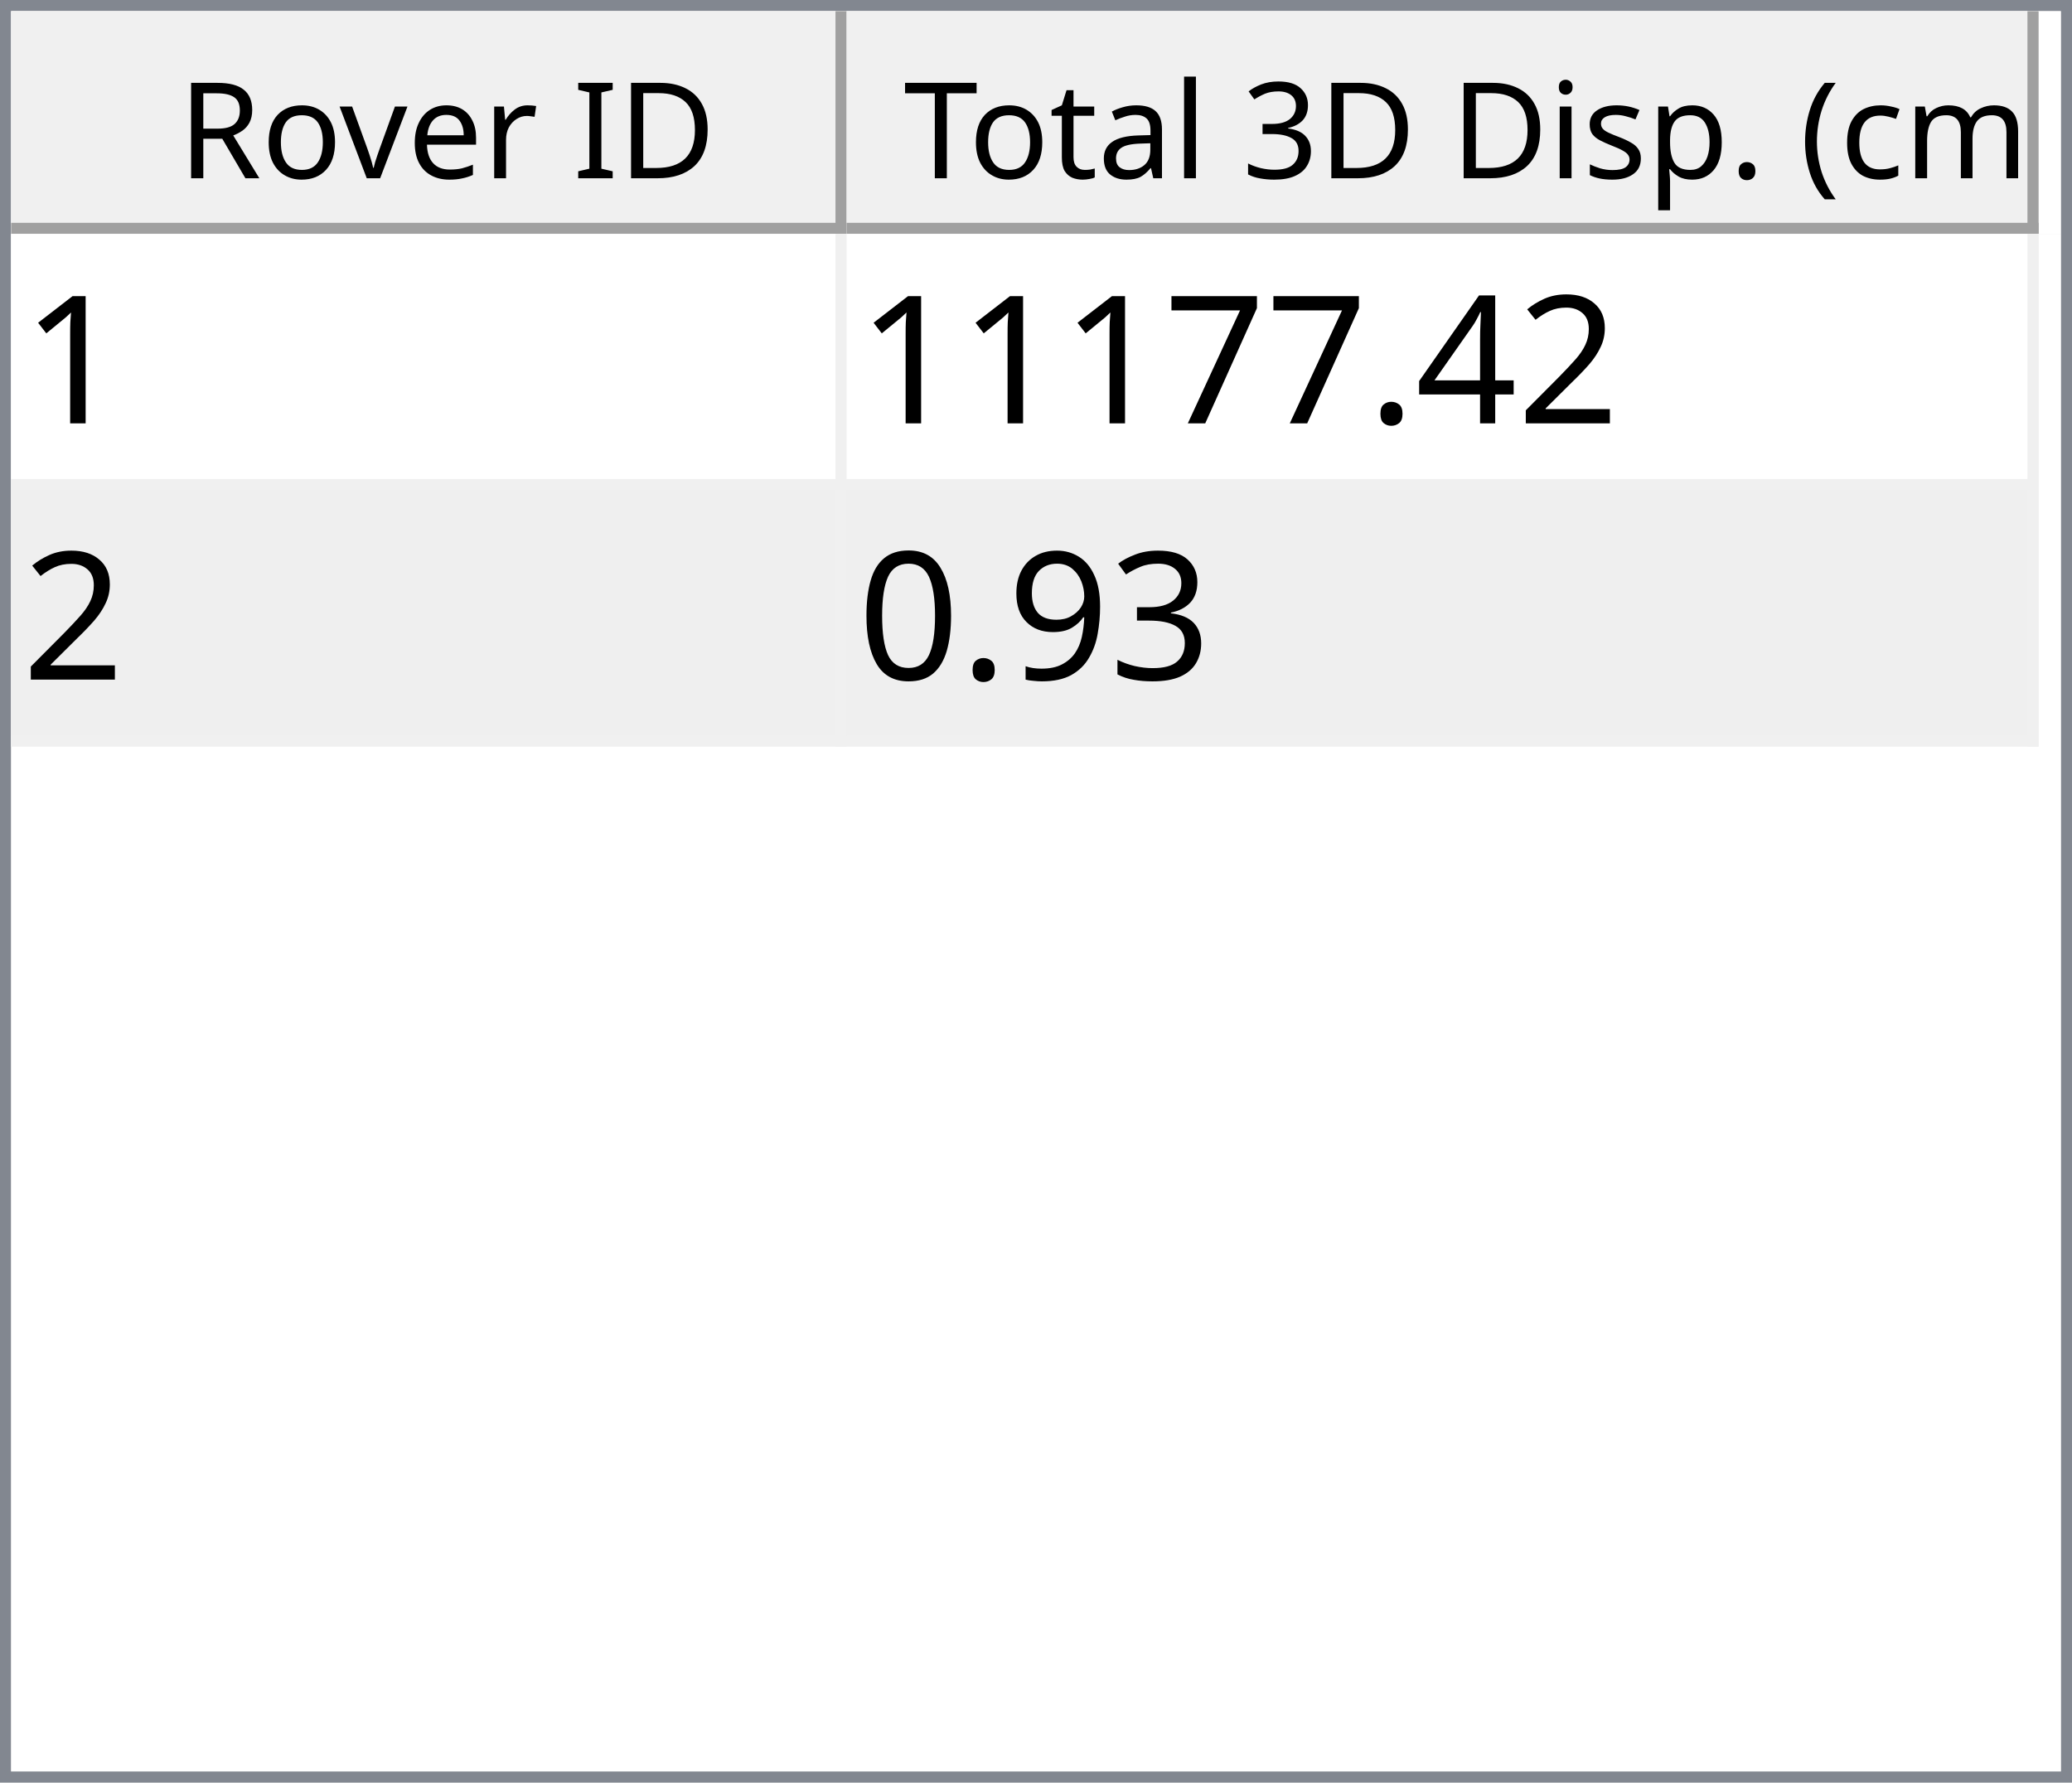
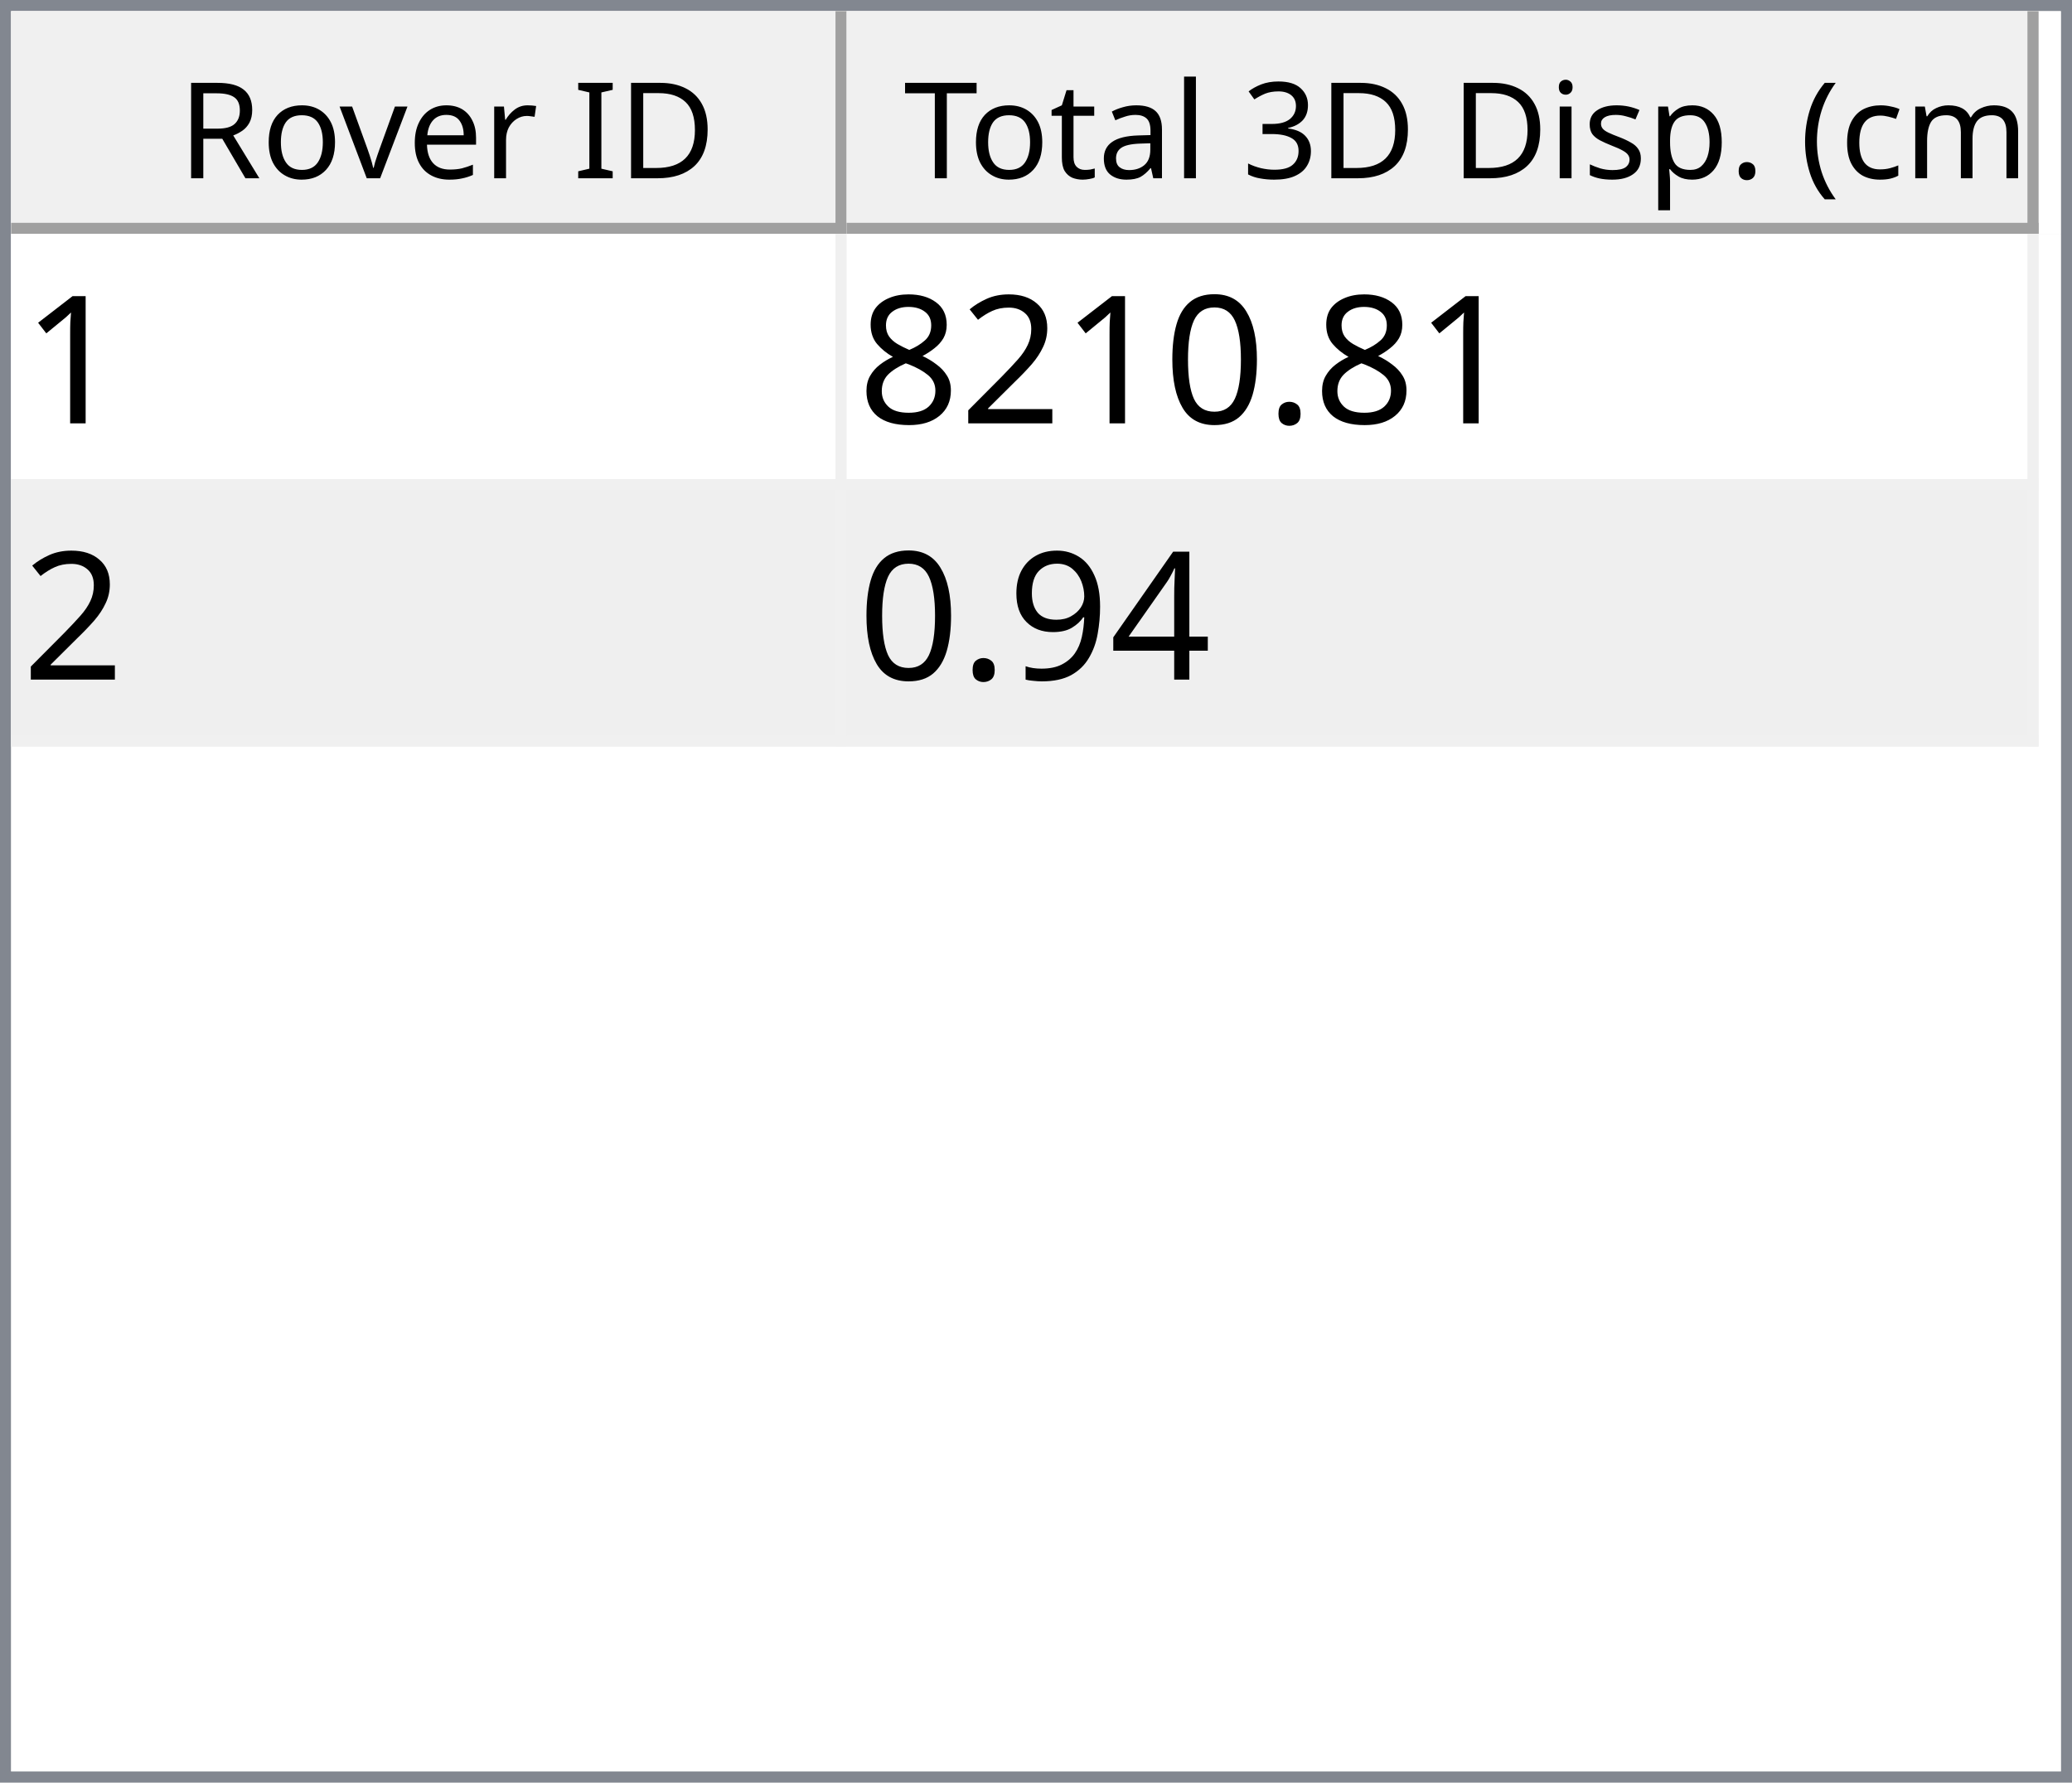
<svg xmlns="http://www.w3.org/2000/svg" style="fill-opacity:1; color-rendering:auto; color-interpolation:auto; text-rendering:auto; stroke:black; stroke-linecap:square; stroke-miterlimit:10; shape-rendering:auto; stroke-opacity:1; fill:black; stroke-dasharray:none; font-weight:normal; stroke-width:1; font-family:'Dialog'; font-style:normal; stroke-linejoin:miter; font-size:12px; stroke-dashoffset:0; image-rendering:auto;" width="186" height="160">
  <defs id="genericDefs" />
  <g>
    <defs id="defs1">
      <clipPath clipPathUnits="userSpaceOnUse" id="clipPath1">
        <path d="M0 0 L186 0 L186 160 L0 160 L0 0 Z" />
      </clipPath>
      <clipPath clipPathUnits="userSpaceOnUse" id="clipPath2">
        <path d="M0 0 L0 160 L186 160 L186 0 Z" />
      </clipPath>
      <clipPath clipPathUnits="userSpaceOnUse" id="clipPath3">
        <path d="M0 0 L0 20 L184 20 L184 0 Z" />
      </clipPath>
      <clipPath clipPathUnits="userSpaceOnUse" id="clipPath4">
        <path d="M0 0 L0 20 L75 20 L75 0 Z" />
      </clipPath>
      <clipPath clipPathUnits="userSpaceOnUse" id="clipPath5">
        <path d="M1 1 L1 19 L74 19 L74 1 Z" />
      </clipPath>
      <clipPath clipPathUnits="userSpaceOnUse" id="clipPath6">
        <path d="M0 0 L0 18 L73 18 L73 0 Z" />
      </clipPath>
      <clipPath clipPathUnits="userSpaceOnUse" id="clipPath7">
        <path d="M-0.5 -0.5 L-0.5 19.5 L74.5 19.5 L74.5 -0.5 Z" />
      </clipPath>
      <clipPath clipPathUnits="userSpaceOnUse" id="clipPath8">
        <path d="M0 0 L0 20 L107 20 L107 0 Z" />
      </clipPath>
      <clipPath clipPathUnits="userSpaceOnUse" id="clipPath9">
        <path d="M1 1 L1 19 L106 19 L106 1 Z" />
      </clipPath>
      <clipPath clipPathUnits="userSpaceOnUse" id="clipPath10">
        <path d="M0 0 L0 18 L105 18 L105 0 Z" />
      </clipPath>
      <clipPath clipPathUnits="userSpaceOnUse" id="clipPath11">
        <path d="M-0.5 -0.5 L-0.5 19.5 L106.5 19.5 L106.5 -0.5 Z" />
      </clipPath>
      <clipPath clipPathUnits="userSpaceOnUse" id="clipPath12">
        <path d="M0 0 L0 138 L184 138 L184 0 Z" />
      </clipPath>
      <clipPath clipPathUnits="userSpaceOnUse" id="clipPath13">
        <path d="M0 0 L0 46 L182 46 L182 0 Z" />
      </clipPath>
      <clipPath clipPathUnits="userSpaceOnUse" id="clipPath14">
        <path d="M-0.5 -0.5 L-0.5 45.5 L181.5 45.5 L181.5 -0.5 Z" />
      </clipPath>
      <clipPath clipPathUnits="userSpaceOnUse" id="clipPath15">
        <path d="M0 0 L0 22 L74 22 L74 0 Z" />
      </clipPath>
      <clipPath clipPathUnits="userSpaceOnUse" id="clipPath16">
        <path d="M0 0 L0 22 L106 22 L106 0 Z" />
      </clipPath>
      <font horiz-adv-x="64.551" id="font1">
        <font-face ascent="107.91" descent="25.098" units-per-em="100" style="font-style:normal; font-family:Segoe UI; font-weight:normal;" />
        <missing-glyph horiz-adv-x="64.551" d="M8.109 0 L8.109 68.266 L56.453 68.266 L56.453 0 L8.109 0 ZM15.328 7.234 L49.219 7.234 L49.219 61.031 L15.328 61.031 L15.328 7.234 Z" />
        <glyph unicode="D" horiz-adv-x="70.117" d="M9.188 0 L9.188 70.016 L28.516 70.016 Q65.531 70.016 65.531 35.891 Q65.531 19.672 55.25 9.836 Q44.969 0 27.734 0 L9.188 0 ZM17.391 62.594 L17.391 7.422 L27.828 7.422 Q41.609 7.422 49.273 14.797 Q56.938 22.172 56.938 35.688 Q56.938 62.594 28.328 62.594 L17.391 62.594 Z" />
        <glyph unicode="I" horiz-adv-x="26.611" d="M17.391 0 L9.188 0 L9.188 70.016 L17.391 70.016 L17.391 0 Z" />
        <glyph unicode=" " horiz-adv-x="27.393" d="" />
        <glyph unicode="r" horiz-adv-x="34.766" d="M34.188 41.891 Q32.078 43.5 28.125 43.5 Q23 43.5 19.555 38.672 Q16.109 33.844 16.109 25.484 L16.109 0 L8.109 0 L8.109 50 L16.109 50 L16.109 39.703 L16.312 39.703 Q18.016 44.969 21.531 47.922 Q25.047 50.875 29.391 50.875 Q32.516 50.875 34.188 50.203 L34.188 41.891 Z" />
        <glyph unicode="e" horiz-adv-x="52.295" d="M48.297 23 L12.984 23 Q13.188 14.656 17.484 10.109 Q21.781 5.562 29.297 5.562 Q37.75 5.562 44.828 11.141 L44.828 3.609 Q38.234 -1.172 27.391 -1.172 Q16.797 -1.172 10.742 5.641 Q4.688 12.453 4.688 24.812 Q4.688 36.469 11.305 43.82 Q17.922 51.172 27.734 51.172 Q37.547 51.172 42.922 44.828 Q48.297 38.484 48.297 27.203 L48.297 23 ZM40.094 29.781 Q40.047 36.719 36.75 40.578 Q33.453 44.438 27.594 44.438 Q21.922 44.438 17.969 40.383 Q14.016 36.328 13.094 29.781 L40.094 29.781 Z" />
        <glyph unicode="v" horiz-adv-x="47.9" d="M47.406 50 L27.484 0 L19.625 0 L0.688 50 L9.469 50 L22.172 13.672 Q23.578 9.672 23.922 6.688 L24.125 6.688 Q24.609 10.453 25.688 13.484 L38.969 50 L47.406 50 Z" />
        <glyph unicode="o" horiz-adv-x="58.594" d="M29 -1.172 Q17.922 -1.172 11.305 5.836 Q4.688 12.844 4.688 24.422 Q4.688 37.016 11.57 44.094 Q18.453 51.172 30.172 51.172 Q41.359 51.172 47.633 44.289 Q53.906 37.406 53.906 25.203 Q53.906 13.234 47.141 6.031 Q40.375 -1.172 29 -1.172 ZM29.594 44.438 Q21.875 44.438 17.383 39.188 Q12.891 33.938 12.891 24.703 Q12.891 15.828 17.43 10.695 Q21.969 5.562 29.594 5.562 Q37.359 5.562 41.531 10.594 Q45.703 15.625 45.703 24.906 Q45.703 34.281 41.531 39.359 Q37.359 44.438 29.594 44.438 Z" />
        <glyph unicode="R" horiz-adv-x="59.814" d="M59.375 0 L49.609 0 L37.891 19.625 Q36.281 22.359 34.766 24.289 Q33.25 26.219 31.664 27.438 Q30.078 28.656 28.25 29.219 Q26.422 29.781 24.125 29.781 L17.391 29.781 L17.391 0 L9.188 0 L9.188 70.016 L30.078 70.016 Q34.672 70.016 38.555 68.867 Q42.438 67.719 45.289 65.375 Q48.141 63.031 49.758 59.547 Q51.375 56.062 51.375 51.375 Q51.375 47.703 50.273 44.656 Q49.172 41.609 47.148 39.211 Q45.125 36.812 42.266 35.133 Q39.406 33.453 35.844 32.516 L35.844 32.328 Q37.594 31.547 38.891 30.547 Q40.188 29.547 41.359 28.18 Q42.531 26.812 43.68 25.078 Q44.828 23.344 46.234 21.047 L59.375 0 ZM17.391 62.594 L17.391 37.203 L28.516 37.203 Q31.594 37.203 34.203 38.133 Q36.812 39.062 38.719 40.797 Q40.625 42.531 41.703 45.047 Q42.781 47.562 42.781 50.688 Q42.781 56.297 39.141 59.445 Q35.5 62.594 28.609 62.594 L17.391 62.594 Z" />
        <glyph unicode=")" horiz-adv-x="30.176" d="M8.297 -15.922 L1.172 -15.922 Q16.406 2.344 16.406 26.812 Q16.406 51.469 1.078 70.016 L8.297 70.016 Q23.531 52.156 23.531 26.703 Q23.531 1.375 8.297 -15.922 Z" />
        <glyph unicode="m" horiz-adv-x="86.133" d="M79.109 0 L71.094 0 L71.094 28.719 Q71.094 37.016 68.531 40.727 Q65.969 44.438 59.906 44.438 Q54.781 44.438 51.195 39.75 Q47.609 35.062 47.609 28.516 L47.609 0 L39.594 0 L39.594 29.688 Q39.594 44.438 28.219 44.438 Q22.953 44.438 19.531 40.016 Q16.109 35.594 16.109 28.516 L16.109 0 L8.109 0 L8.109 50 L16.109 50 L16.109 42.094 L16.312 42.094 Q21.625 51.172 31.844 51.172 Q36.969 51.172 40.773 48.312 Q44.578 45.453 46 40.828 Q51.562 51.172 62.594 51.172 Q79.109 51.172 79.109 30.812 L79.109 0 Z" />
        <glyph unicode="c" horiz-adv-x="46.191" d="M42.188 2.297 Q36.422 -1.172 28.516 -1.172 Q17.828 -1.172 11.258 5.789 Q4.688 12.75 4.688 23.828 Q4.688 36.188 11.766 43.68 Q18.844 51.172 30.672 51.172 Q37.25 51.172 42.281 48.734 L42.281 40.531 Q36.719 44.438 30.375 44.438 Q22.703 44.438 17.797 38.945 Q12.891 33.453 12.891 24.516 Q12.891 15.719 17.508 10.641 Q22.125 5.562 29.891 5.562 Q36.422 5.562 42.188 9.906 L42.188 2.297 Z" />
        <glyph unicode="(" horiz-adv-x="30.176" d="M29.109 -15.922 L21.969 -15.922 Q6.844 1.375 6.844 26.703 Q6.844 52.156 21.969 70.016 L29.203 70.016 Q13.875 51.469 13.875 26.812 Q13.875 2.344 29.109 -15.922 Z" />
        <glyph unicode="." horiz-adv-x="21.68" d="M10.891 -1.078 Q8.641 -1.078 7.055 0.539 Q5.469 2.156 5.469 4.391 Q5.469 6.641 7.055 8.273 Q8.641 9.906 10.891 9.906 Q13.188 9.906 14.797 8.273 Q16.406 6.641 16.406 4.391 Q16.406 2.156 14.797 0.539 Q13.188 -1.078 10.891 -1.078 Z" />
        <glyph unicode="p" horiz-adv-x="58.789" d="M16.312 7.234 L16.109 7.234 L16.109 -23 L8.109 -23 L8.109 50 L16.109 50 L16.109 41.219 L16.312 41.219 Q22.219 51.172 33.594 51.172 Q43.266 51.172 48.688 44.461 Q54.109 37.75 54.109 26.469 Q54.109 13.922 48 6.375 Q41.891 -1.172 31.297 -1.172 Q21.578 -1.172 16.312 7.234 ZM16.109 27.391 L16.109 20.406 Q16.109 14.203 20.141 9.883 Q24.172 5.562 30.375 5.562 Q37.641 5.562 41.773 11.133 Q45.906 16.703 45.906 26.609 Q45.906 34.969 42.047 39.703 Q38.188 44.438 31.594 44.438 Q24.609 44.438 20.359 39.578 Q16.109 34.719 16.109 27.391 Z" />
        <glyph unicode="s" horiz-adv-x="42.432" d="M5.078 1.812 L5.078 10.406 Q11.625 5.562 19.484 5.562 Q30.031 5.562 30.031 12.594 Q30.031 14.594 29.125 15.992 Q28.219 17.391 26.68 18.461 Q25.141 19.531 23.07 20.383 Q21 21.234 18.609 22.172 Q15.281 23.484 12.766 24.828 Q10.25 26.172 8.57 27.859 Q6.891 29.547 6.031 31.695 Q5.172 33.844 5.172 36.719 Q5.172 40.234 6.789 42.945 Q8.406 45.656 11.086 47.484 Q13.766 49.312 17.211 50.242 Q20.656 51.172 24.312 51.172 Q30.812 51.172 35.938 48.922 L35.938 40.828 Q30.422 44.438 23.25 44.438 Q21 44.438 19.195 43.922 Q17.391 43.406 16.094 42.477 Q14.797 41.547 14.086 40.258 Q13.375 38.969 13.375 37.406 Q13.375 35.453 14.086 34.133 Q14.797 32.812 16.164 31.789 Q17.531 30.766 19.484 29.938 Q21.438 29.109 23.922 28.125 Q27.25 26.859 29.883 25.516 Q32.516 24.172 34.375 22.484 Q36.234 20.797 37.234 18.602 Q38.234 16.406 38.234 13.375 Q38.234 9.672 36.602 6.938 Q34.969 4.203 32.234 2.398 Q29.5 0.594 25.93 -0.289 Q22.359 -1.172 18.453 -1.172 Q10.75 -1.172 5.078 1.812 Z" />
        <glyph unicode="i" horiz-adv-x="24.219" d="M12.203 62.703 Q10.062 62.703 8.547 64.164 Q7.031 65.625 7.031 67.875 Q7.031 70.125 8.547 71.609 Q10.062 73.094 12.203 73.094 Q14.406 73.094 15.945 71.609 Q17.484 70.125 17.484 67.875 Q17.484 65.719 15.945 64.211 Q14.406 62.703 12.203 62.703 ZM16.109 0 L8.109 0 L8.109 50 L16.109 50 L16.109 0 Z" />
        <glyph unicode="3" horiz-adv-x="53.906" d="M46.531 19.828 Q46.531 15.094 44.75 11.211 Q42.969 7.328 39.719 4.57 Q36.469 1.812 31.93 0.297 Q27.391 -1.219 21.922 -1.219 Q11.922 -1.219 6 2.594 L6 11.188 Q13.094 5.609 22.219 5.609 Q25.875 5.609 28.828 6.539 Q31.781 7.469 33.906 9.227 Q36.031 10.984 37.18 13.477 Q38.328 15.969 38.328 19.094 Q38.328 32.812 18.797 32.812 L12.984 32.812 L12.984 39.594 L18.5 39.594 Q35.797 39.594 35.797 52.484 Q35.797 64.406 22.609 64.406 Q15.188 64.406 8.688 59.422 L8.688 67.188 Q15.375 71.188 24.609 71.188 Q29 71.188 32.57 69.969 Q36.141 68.75 38.68 66.555 Q41.219 64.359 42.609 61.281 Q44 58.203 44 54.5 Q44 40.672 30.031 36.719 L30.031 36.531 Q33.594 36.141 36.625 34.797 Q39.656 33.453 41.852 31.305 Q44.047 29.156 45.289 26.25 Q46.531 23.344 46.531 19.828 Z" />
        <glyph unicode="l" horiz-adv-x="24.219" d="M16.109 0 L8.109 0 L8.109 74.031 L16.109 74.031 L16.109 0 Z" />
        <glyph unicode="a" horiz-adv-x="50.879" d="M43.891 0 L35.891 0 L35.891 7.812 L35.688 7.812 Q30.469 -1.172 20.312 -1.172 Q12.844 -1.172 8.617 2.781 Q4.391 6.734 4.391 13.281 Q4.391 27.297 20.906 29.594 L35.891 31.688 Q35.891 44.438 25.594 44.438 Q16.547 44.438 9.281 38.281 L9.281 46.484 Q16.656 51.172 26.266 51.172 Q43.891 51.172 43.891 32.516 L43.891 0 ZM35.891 25.297 L23.828 23.641 Q18.266 22.859 15.43 20.875 Q12.594 18.891 12.594 13.875 Q12.594 10.203 15.211 7.883 Q17.828 5.562 22.172 5.562 Q28.125 5.562 32.008 9.742 Q35.891 13.922 35.891 20.312 L35.891 25.297 Z" />
        <glyph unicode="t" horiz-adv-x="33.887" d="M31.297 0.484 Q28.469 -1.078 23.828 -1.078 Q10.688 -1.078 10.688 13.578 L10.688 43.172 L2.094 43.172 L2.094 50 L10.688 50 L10.688 62.203 L18.703 64.797 L18.703 50 L31.297 50 L31.297 43.172 L18.703 43.172 L18.703 14.984 Q18.703 9.969 20.414 7.82 Q22.125 5.672 26.078 5.672 Q29.109 5.672 31.297 7.328 L31.297 0.484 Z" />
        <glyph unicode="T" horiz-adv-x="52.393" d="M50.594 62.594 L30.375 62.594 L30.375 0 L22.172 0 L22.172 62.594 L2 62.594 L2 70.016 L50.594 70.016 L50.594 62.594 Z" />
      </font>
      <font horiz-adv-x="75.0" id="font2">
        <font-face ascent="100.537" descent="21.973" units-per-em="100" style="font-style:normal; font-family:sans-serif; font-weight:normal;" />
        <missing-glyph horiz-adv-x="75.0" d="M12.5 0 L12.5 62.5 L62.5 62.5 L62.5 0 L12.5 0 ZM14.062 1.562 L60.938 1.562 L60.938 60.938 L14.062 60.938 L14.062 1.562 Z" />
        <glyph unicode="1" horiz-adv-x="55.615" d="M37.25 0 L28.469 0 L28.469 56 Q25.297 52.984 20.141 49.953 Q14.984 46.922 10.891 45.406 L10.891 53.906 Q18.266 57.375 23.781 62.305 Q29.297 67.234 31.594 71.875 L37.25 71.875 L37.25 0 Z" />
+         <glyph unicode="." horiz-adv-x="27.783" d="M9.078 0 L9.078 10.016 L19.094 10.016 L19.094 0 L9.078 0 Z" />
+         <glyph unicode="0" horiz-adv-x="55.615" d="M4.156 35.297 Q4.156 48 6.766 55.742 Q9.375 63.484 14.523 67.68 Q19.672 71.875 27.484 71.875 Q33.25 71.875 37.594 69.555 Q41.938 67.234 44.773 62.867 Q47.609 58.5 49.219 52.227 Q50.828 45.953 50.828 35.297 Q50.828 22.703 48.242 14.969 Q45.656 7.234 40.508 3.008 Q35.359 -1.219 27.484 -1.219 Q17.141 -1.219 11.234 6.203 Q4.156 15.141 4.156 35.297 ZM13.188 35.297 Q13.188 17.672 17.312 11.836 Q21.438 6 27.484 6 Q33.547 6 37.672 11.859 Q41.797 17.719 41.797 35.297 Q41.797 52.984 37.672 58.789 Q33.547 64.594 27.391 64.594 Q21.344 64.594 17.719 59.469 Q13.188 52.938 13.188 35.297 Z" />
        <glyph unicode="2" horiz-adv-x="55.615" d="M50.344 8.453 L50.344 0 L3.031 0 Q2.938 3.172 4.047 6.109 Q5.859 10.938 9.836 15.625 Q13.812 20.312 21.344 26.469 Q33.016 36.031 37.117 41.625 Q41.219 47.219 41.219 52.203 Q41.219 57.422 37.477 61.008 Q33.734 64.594 27.734 64.594 Q21.391 64.594 17.578 60.789 Q13.766 56.984 13.719 50.25 L4.688 51.172 Q5.609 61.281 11.664 66.578 Q17.719 71.875 27.938 71.875 Q38.234 71.875 44.242 66.164 Q50.25 60.453 50.25 52 Q50.25 47.703 48.492 43.555 Q46.734 39.406 42.656 34.812 Q38.578 30.219 29.109 22.219 Q21.188 15.578 18.945 13.211 Q16.703 10.844 15.234 8.453 L50.344 8.453 Z" />
+         <glyph unicode="8" horiz-adv-x="55.615" d="M17.672 38.812 Q12.203 40.828 9.57 44.539 Q6.938 48.25 6.938 53.422 Q6.938 61.234 12.555 66.555 Q18.172 71.875 27.484 71.875 Q36.859 71.875 42.578 66.43 Q48.297 60.984 48.297 53.172 Q48.297 48.188 45.68 44.508 Q43.062 40.828 37.75 38.812 Q44.344 36.672 47.781 31.883 Q51.219 27.094 51.219 20.453 Q51.219 11.281 44.727 5.031 Q38.234 -1.219 27.641 -1.219 Q17.047 -1.219 10.547 5.055 Q4.047 11.328 4.047 20.703 Q4.047 27.688 7.594 32.398 Q11.141 37.109 17.672 38.812 ZM15.922 53.719 Q15.922 48.641 19.195 45.414 Q22.469 42.188 27.688 42.188 Q32.766 42.188 36.016 45.383 Q39.266 48.578 39.266 53.219 Q39.266 58.062 35.914 61.359 Q32.562 64.656 27.594 64.656 Q22.562 64.656 19.242 61.43 Q15.922 58.203 15.922 53.719 ZM13.094 20.656 Q13.094 16.891 14.875 13.375 Q16.656 9.859 20.172 7.93 Q23.688 6 27.734 6 Q34.031 6 38.133 10.055 Q42.234 14.109 42.234 20.359 Q42.234 26.703 38.016 30.859 Q33.797 35.016 27.438 35.016 Q21.234 35.016 17.164 30.914 Q13.094 26.812 13.094 20.656 Z" />
        <glyph unicode="4" horiz-adv-x="55.615" d="M32.328 0 L32.328 17.141 L1.266 17.141 L1.266 25.203 L33.938 71.578 L41.109 71.578 L41.109 25.203 L50.781 25.203 L50.781 17.141 L41.109 17.141 L41.109 0 L32.328 0 ZM32.328 25.203 L32.328 57.469 L9.906 25.203 L32.328 25.203 Z" />
-         <glyph unicode="." horiz-adv-x="27.783" d="M9.078 0 L9.078 10.016 L19.094 10.016 L19.094 0 L9.078 0 Z" />
-         <glyph unicode="7" horiz-adv-x="55.615" d="M4.734 62.203 L4.734 70.656 L51.078 70.656 L51.078 63.812 Q44.234 56.547 37.523 44.484 Q30.812 32.422 27.156 19.672 Q24.516 10.688 23.781 0 L14.75 0 Q14.891 8.453 18.062 20.414 Q21.234 32.375 27.172 43.484 Q33.109 54.594 39.797 62.203 L4.734 62.203 Z" />
-         <glyph unicode="3" horiz-adv-x="55.615" d="M4.203 18.891 L12.984 20.062 Q14.5 12.594 18.141 9.297 Q21.781 6 27 6 Q33.203 6 37.477 10.297 Q41.75 14.594 41.75 20.953 Q41.75 27 37.797 30.93 Q33.844 34.859 27.734 34.859 Q25.25 34.859 21.531 33.891 L22.516 41.609 Q23.391 41.5 23.922 41.5 Q29.547 41.5 34.039 44.43 Q38.531 47.359 38.531 53.469 Q38.531 58.297 35.258 61.477 Q31.984 64.656 26.812 64.656 Q21.688 64.656 18.266 61.43 Q14.844 58.203 13.875 51.766 L5.078 53.328 Q6.688 62.156 12.398 67.016 Q18.109 71.875 26.609 71.875 Q32.469 71.875 37.398 69.359 Q42.328 66.844 44.945 62.5 Q47.562 58.156 47.562 53.266 Q47.562 48.641 45.07 44.828 Q42.578 41.016 37.703 38.766 Q44.047 37.312 47.562 32.695 Q51.078 28.078 51.078 21.141 Q51.078 11.766 44.242 5.25 Q37.406 -1.266 26.953 -1.266 Q17.531 -1.266 11.305 4.352 Q5.078 9.969 4.203 18.891 Z" />
        <glyph unicode="9" horiz-adv-x="55.615" d="M5.469 16.547 L13.922 17.328 Q14.984 11.375 18.016 8.688 Q21.047 6 25.781 6 Q29.828 6 32.883 7.859 Q35.938 9.719 37.891 12.82 Q39.844 15.922 41.164 21.195 Q42.484 26.469 42.484 31.938 Q42.484 32.516 42.438 33.688 Q39.797 29.5 35.234 26.883 Q30.672 24.266 25.344 24.266 Q16.453 24.266 10.305 30.711 Q4.156 37.156 4.156 47.703 Q4.156 58.594 10.578 65.234 Q17 71.875 26.656 71.875 Q33.641 71.875 39.43 68.117 Q45.219 64.359 48.219 57.398 Q51.219 50.438 51.219 37.25 Q51.219 23.531 48.242 15.406 Q45.266 7.281 39.383 3.031 Q33.5 -1.219 25.594 -1.219 Q17.188 -1.219 11.867 3.445 Q6.547 8.109 5.469 16.547 ZM41.453 48.141 Q41.453 55.719 37.43 60.156 Q33.406 64.594 27.734 64.594 Q21.875 64.594 17.531 59.812 Q13.188 55.031 13.188 47.406 Q13.188 40.578 17.312 36.305 Q21.438 32.031 27.484 32.031 Q33.594 32.031 37.523 36.305 Q41.453 40.578 41.453 48.141 Z" />
-         <glyph unicode="0" horiz-adv-x="55.615" d="M4.156 35.297 Q4.156 48 6.766 55.742 Q9.375 63.484 14.523 67.68 Q19.672 71.875 27.484 71.875 Q33.25 71.875 37.594 69.555 Q41.938 67.234 44.773 62.867 Q47.609 58.5 49.219 52.227 Q50.828 45.953 50.828 35.297 Q50.828 22.703 48.242 14.969 Q45.656 7.234 40.508 3.008 Q35.359 -1.219 27.484 -1.219 Q17.141 -1.219 11.234 6.203 Q4.156 15.141 4.156 35.297 ZM13.188 35.297 Q13.188 17.672 17.312 11.836 Q21.438 6 27.484 6 Q33.547 6 37.672 11.859 Q41.797 17.719 41.797 35.297 Q41.797 52.984 37.672 58.789 Q33.547 64.594 27.391 64.594 Q21.344 64.594 17.719 59.469 Q13.188 52.938 13.188 35.297 Z" />
      </font>
    </defs>
    <g style="fill:white; stroke:white;">
      <rect x="0" y="0" width="186" style="clip-path:url(#clipPath1); stroke:none;" height="160" />
    </g>
    <g style="fill:white; text-rendering:optimizeSpeed; color-rendering:optimizeSpeed; image-rendering:optimizeSpeed; shape-rendering:crispEdges; stroke:white; color-interpolation:sRGB;">
      <rect x="0" width="186" height="160" y="0" style="stroke:none;" />
      <path style="stroke:none;" d="M0 160 L186 160 L186 0 L0 0 Z" />
    </g>
    <g style="fill:rgb(240,240,240); font-family:'Segoe UI'; stroke:rgb(240,240,240);">
      <rect x="0" y="0" width="186" style="clip-path:url(#clipPath2); stroke:none;" height="160" />
    </g>
    <g style="fill:rgb(130,135,144); font-family:'Segoe UI'; stroke:rgb(130,135,144);">
      <path d="M0 0 L186 0 L186 160 L0 160 L0 0 ZM1 1 L185 1 L185 159 L1 159 L1 1 Z" style="fill-rule:evenodd; clip-path:url(#clipPath2); stroke:none;" />
    </g>
    <g style="fill:white; font-family:'Segoe UI'; stroke:white;" transform="translate(1,1)">
      <rect x="0" y="0" width="184" style="clip-path:url(#clipPath3); stroke:none;" height="20" />
    </g>
    <g style="fill:rgb(240,240,240); font-family:'Segoe UI'; stroke:rgb(240,240,240);" transform="translate(1,1)">
      <rect x="0" y="0" width="75" style="clip-path:url(#clipPath4); stroke:none;" height="20" />
    </g>
    <g style="font-family:'Segoe UI';" transform="translate(2,2)">
      <text x="14" xml:space="preserve" y="14" style="clip-path:url(#clipPath6); stroke:none;">Rover ID</text>
    </g>
    <g style="fill:rgb(160,160,160); font-family:'Segoe UI'; stroke:rgb(160,160,160); stroke-linejoin:bevel;" transform="translate(1.5,1.5)">
      <line x1="74" x2="74" y1="0" style="fill:none; clip-path:url(#clipPath7);" y2="19" />
    </g>
    <g style="fill:rgb(160,160,160); font-family:'Segoe UI'; stroke:rgb(160,160,160); stroke-linejoin:bevel;" transform="matrix(1,0,0,1,1,1) translate(0.5,0.5)">
      <line x1="0" x2="74" y1="19" style="fill:none; clip-path:url(#clipPath7);" y2="19" />
    </g>
    <g style="fill:rgb(240,240,240); font-family:'Segoe UI'; stroke:rgb(240,240,240);" transform="translate(76,1)">
      <rect x="0" y="0" width="107" style="clip-path:url(#clipPath8); stroke:none;" height="20" />
    </g>
    <g style="font-family:'Segoe UI';" transform="translate(77,2)">
      <text x="1" xml:space="preserve" y="14" style="clip-path:url(#clipPath10); stroke:none;"> Total 3D Disp. (cm)</text>
    </g>
    <g style="fill:rgb(160,160,160); font-family:'Segoe UI'; stroke:rgb(160,160,160); stroke-linejoin:bevel;" transform="translate(76.5,1.5)">
      <line x1="106" x2="106" y1="0" style="fill:none; clip-path:url(#clipPath11);" y2="19" />
    </g>
    <g style="fill:rgb(160,160,160); font-family:'Segoe UI'; stroke:rgb(160,160,160); stroke-linejoin:bevel;" transform="matrix(1,0,0,1,76,1) translate(0.5,0.5)">
      <line x1="0" x2="106" y1="19" style="fill:none; clip-path:url(#clipPath11);" y2="19" />
    </g>
    <g style="fill:white; font-family:'Segoe UI'; stroke:white;" transform="translate(1,21)">
      <rect x="0" y="0" width="184" style="clip-path:url(#clipPath12); stroke:none;" height="138" />
    </g>
    <g style="fill:rgb(240,240,240); font-size:16px; font-family:sans-serif; stroke:rgb(240,240,240);" transform="translate(1,21)">
      <rect x="0" y="0" width="182" style="clip-path:url(#clipPath13); stroke:none;" height="46" />
      <line transform="translate(0.5,0.5)" x1="0" x2="181" y1="22" style="clip-path:url(#clipPath14); fill:none; stroke-linejoin:bevel;" y2="22" />
    </g>
    <g transform="matrix(1,0,0,1,1,21) translate(0.5,0.5)" style="fill:rgb(240,240,240); font-size:16px; font-family:sans-serif; stroke:rgb(240,240,240); stroke-linejoin:bevel;">
      <line x1="0" x2="181" y1="45" style="fill:none; clip-path:url(#clipPath14);" y2="45" />
    </g>
    <g transform="matrix(1,0,0,1,1,21) translate(0.5,0.5)" style="fill:rgb(240,240,240); font-size:16px; font-family:sans-serif; stroke:rgb(240,240,240); stroke-linejoin:bevel;">
      <line x1="74" x2="74" y1="0" style="fill:none; clip-path:url(#clipPath14);" y2="45" />
    </g>
    <g transform="matrix(1,0,0,1,1,21) translate(0.5,0.5)" style="fill:rgb(240,240,240); font-size:16px; font-family:sans-serif; stroke:rgb(240,240,240); stroke-linejoin:bevel;">
      <line x1="181" x2="181" y1="0" style="fill:none; clip-path:url(#clipPath14);" y2="45" />
    </g>
    <g style="fill:white; font-size:16px; font-family:sans-serif; stroke:white;" transform="matrix(1,0,0,1,1,21)">
      <rect x="0" y="0" width="74" style="clip-path:url(#clipPath15); stroke:none;" height="22" />
      <text x="1" y="17" style="fill:black; clip-path:url(#clipPath15); stroke:none;" xml:space="preserve">1</text>
    </g>
    <g style="fill:white; font-size:16px; font-family:sans-serif; stroke:white;" transform="matrix(1,0,0,1,1,21) translate(75,0)">
      <rect x="0" y="0" width="106" style="clip-path:url(#clipPath16); stroke:none;" height="22" />
-       <text x="1" y="17" style="fill:black; clip-path:url(#clipPath16); stroke:none;" xml:space="preserve">11177.42</text>
+       <text x="1" y="17" style="fill:black; clip-path:url(#clipPath16); stroke:none;" xml:space="preserve">8210.81</text>
    </g>
    <g style="fill:rgb(239,239,239); font-size:16px; font-family:sans-serif; stroke:rgb(239,239,239);" transform="matrix(1,0,0,1,1,21) translate(0,23)">
      <rect x="0" y="0" width="74" style="clip-path:url(#clipPath15); stroke:none;" height="22" />
      <text x="1" y="17" style="fill:black; clip-path:url(#clipPath15); stroke:none;" xml:space="preserve">2</text>
    </g>
    <g style="fill:rgb(239,239,239); font-size:16px; font-family:sans-serif; stroke:rgb(239,239,239);" transform="matrix(1,0,0,1,1,21) translate(75,23)">
      <rect x="0" y="0" width="106" style="clip-path:url(#clipPath16); stroke:none;" height="22" />
-       <text x="1" y="17" style="fill:black; clip-path:url(#clipPath16); stroke:none;" xml:space="preserve">0.93</text>
+       <text x="1" y="17" style="fill:black; clip-path:url(#clipPath16); stroke:none;" xml:space="preserve">0.94</text>
    </g>
  </g>
</svg>
